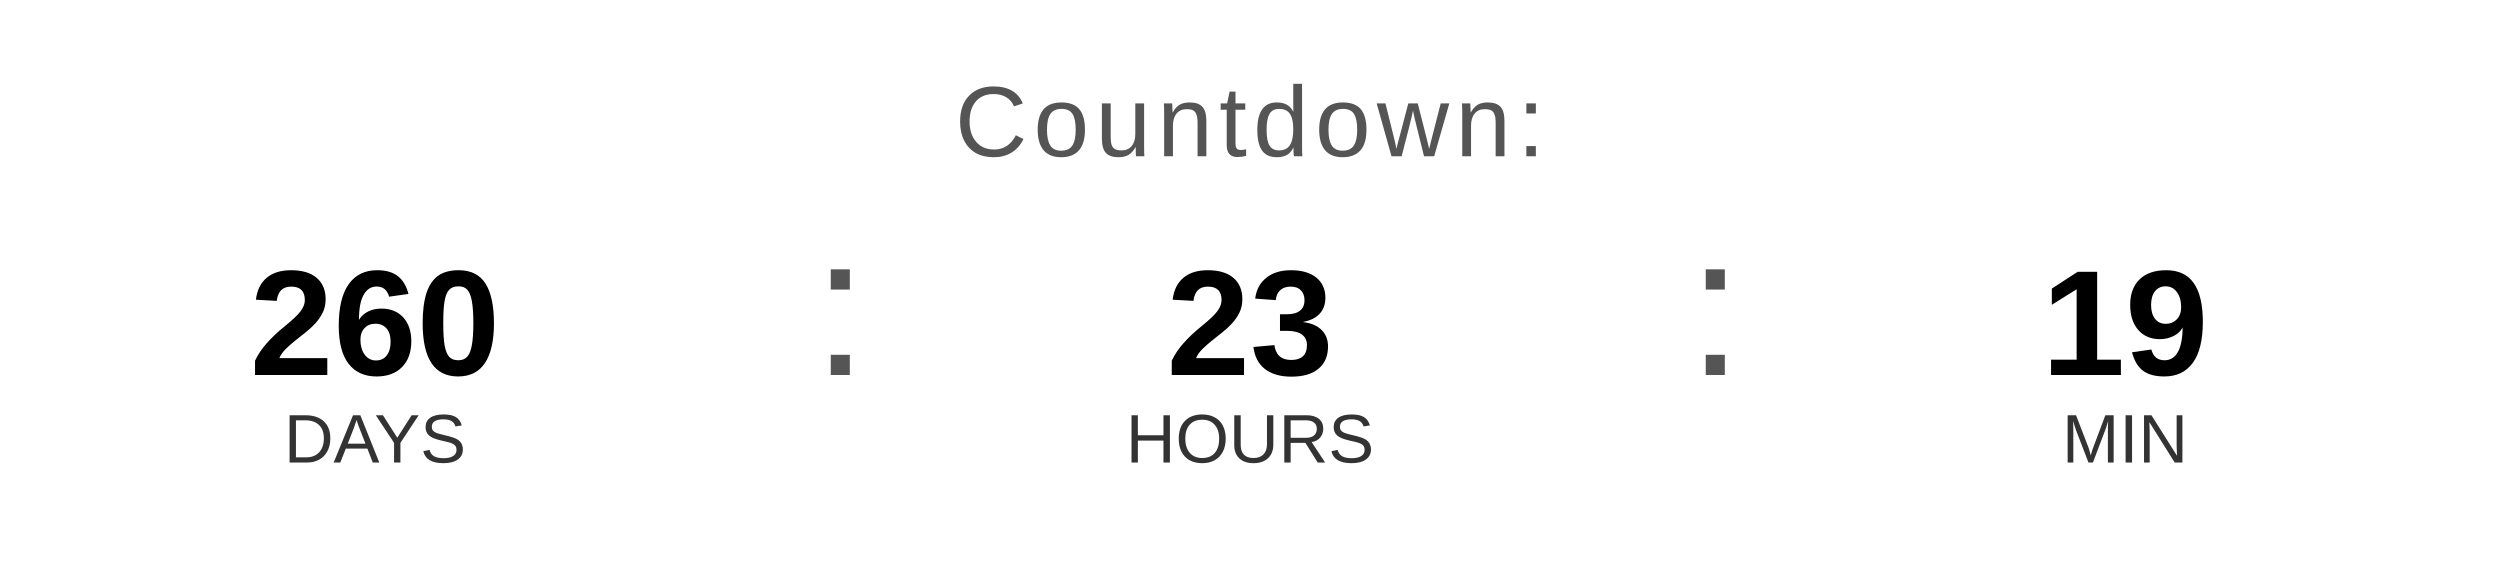
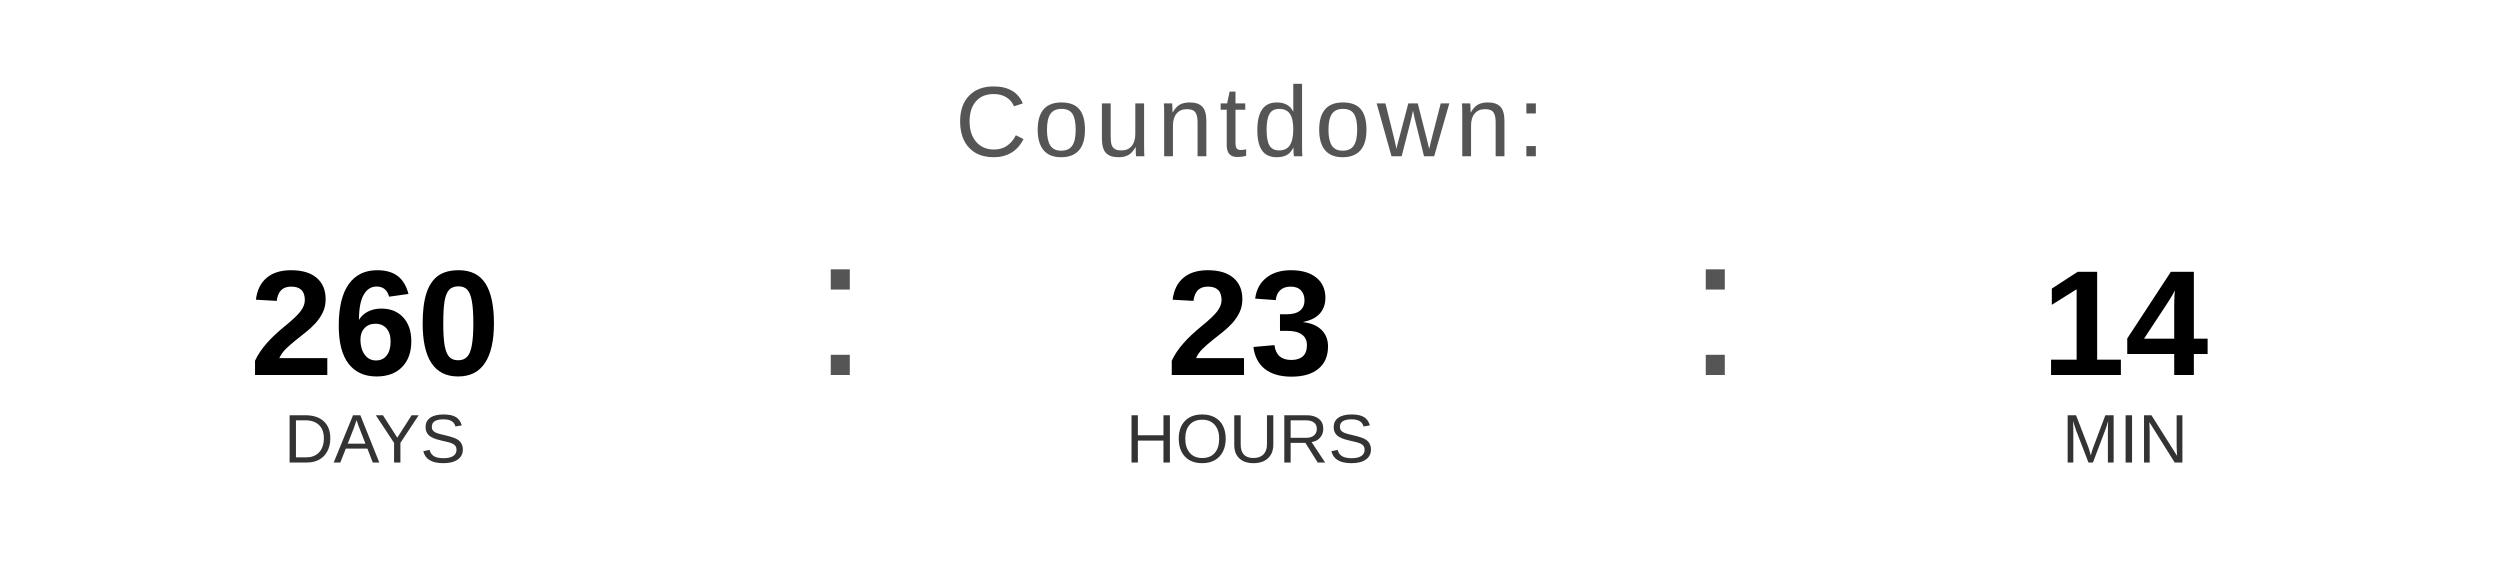
<svg xmlns="http://www.w3.org/2000/svg" width="400" height="90" viewBox="0 0 400 90">
  <text x="200" y="25" font-family="Arial, Helvetica, sans-serif" font-size="16" fill="#555555" text-anchor="middle" letter-spacing="1">
    Countdown:
  </text>
  <text x="60" y="60" font-family="Arial, Helvetica, sans-serif" font-size="24" font-weight="bold" fill="#000000" text-anchor="middle">260</text>
  <text x="60" y="74" font-family="Arial, Helvetica, sans-serif" font-size="11" fill="#333333" text-anchor="middle">DAYS</text>
  <text x="130" y="60" font-family="Arial, sans-serif" font-size="32" fill="#555555">:</text>
  <text x="200" y="60" font-family="Arial, Helvetica, sans-serif" font-size="24" font-weight="bold" fill="#000000" text-anchor="middle">23</text>
  <text x="200" y="74" font-family="Arial, Helvetica, sans-serif" font-size="11" fill="#333333" text-anchor="middle">HOURS</text>
  <text x="270" y="60" font-family="Arial, sans-serif" font-size="32" fill="#555555">:</text>
-   <text x="340" y="60" font-family="Arial, Helvetica, sans-serif" font-size="24" font-weight="bold" fill="#000000" text-anchor="middle">19</text>
+   <text x="340" y="60" font-family="Arial, Helvetica, sans-serif" font-size="24" font-weight="bold" fill="#000000" text-anchor="middle">14</text>
  <text x="340" y="74" font-family="Arial, Helvetica, sans-serif" font-size="11" fill="#333333" text-anchor="middle">MIN</text>
</svg>
